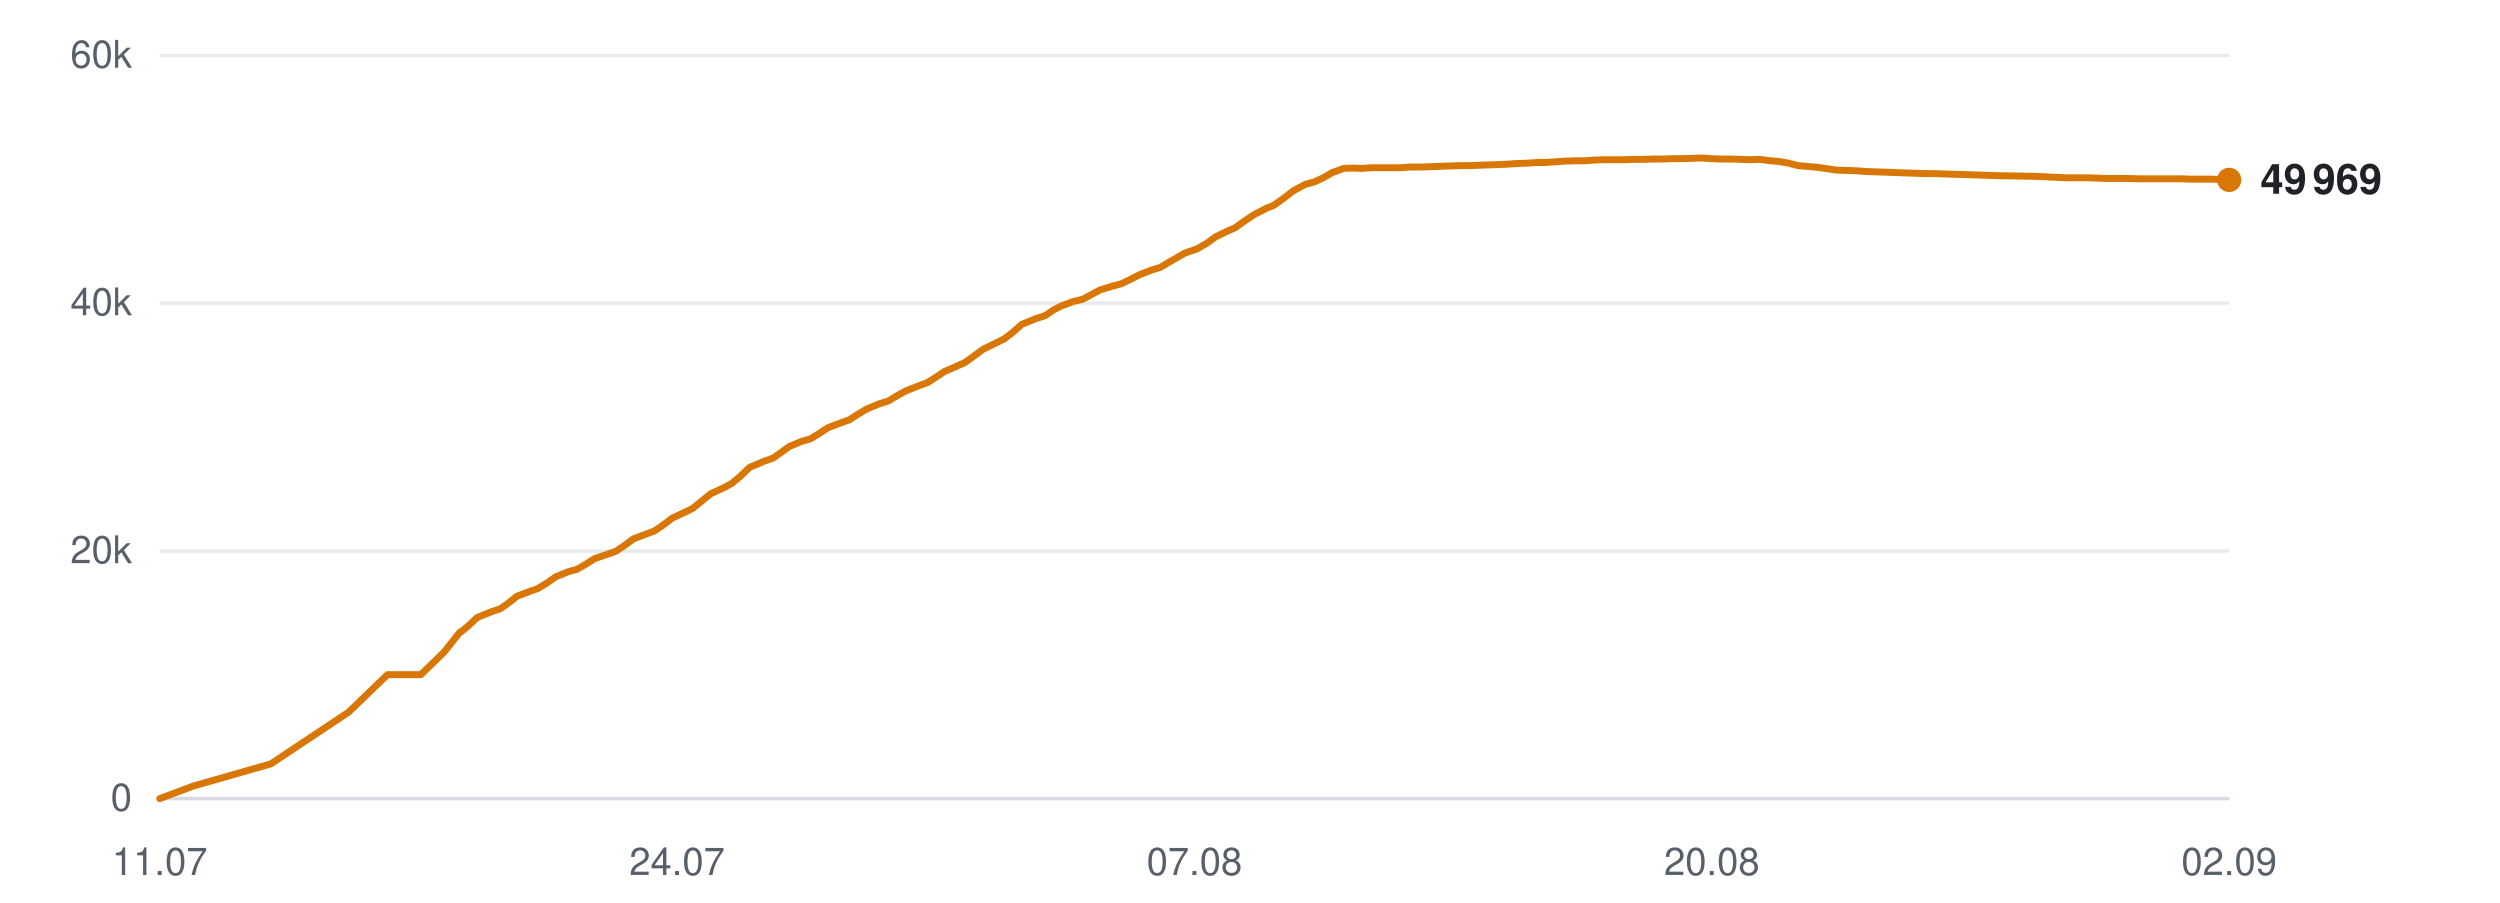
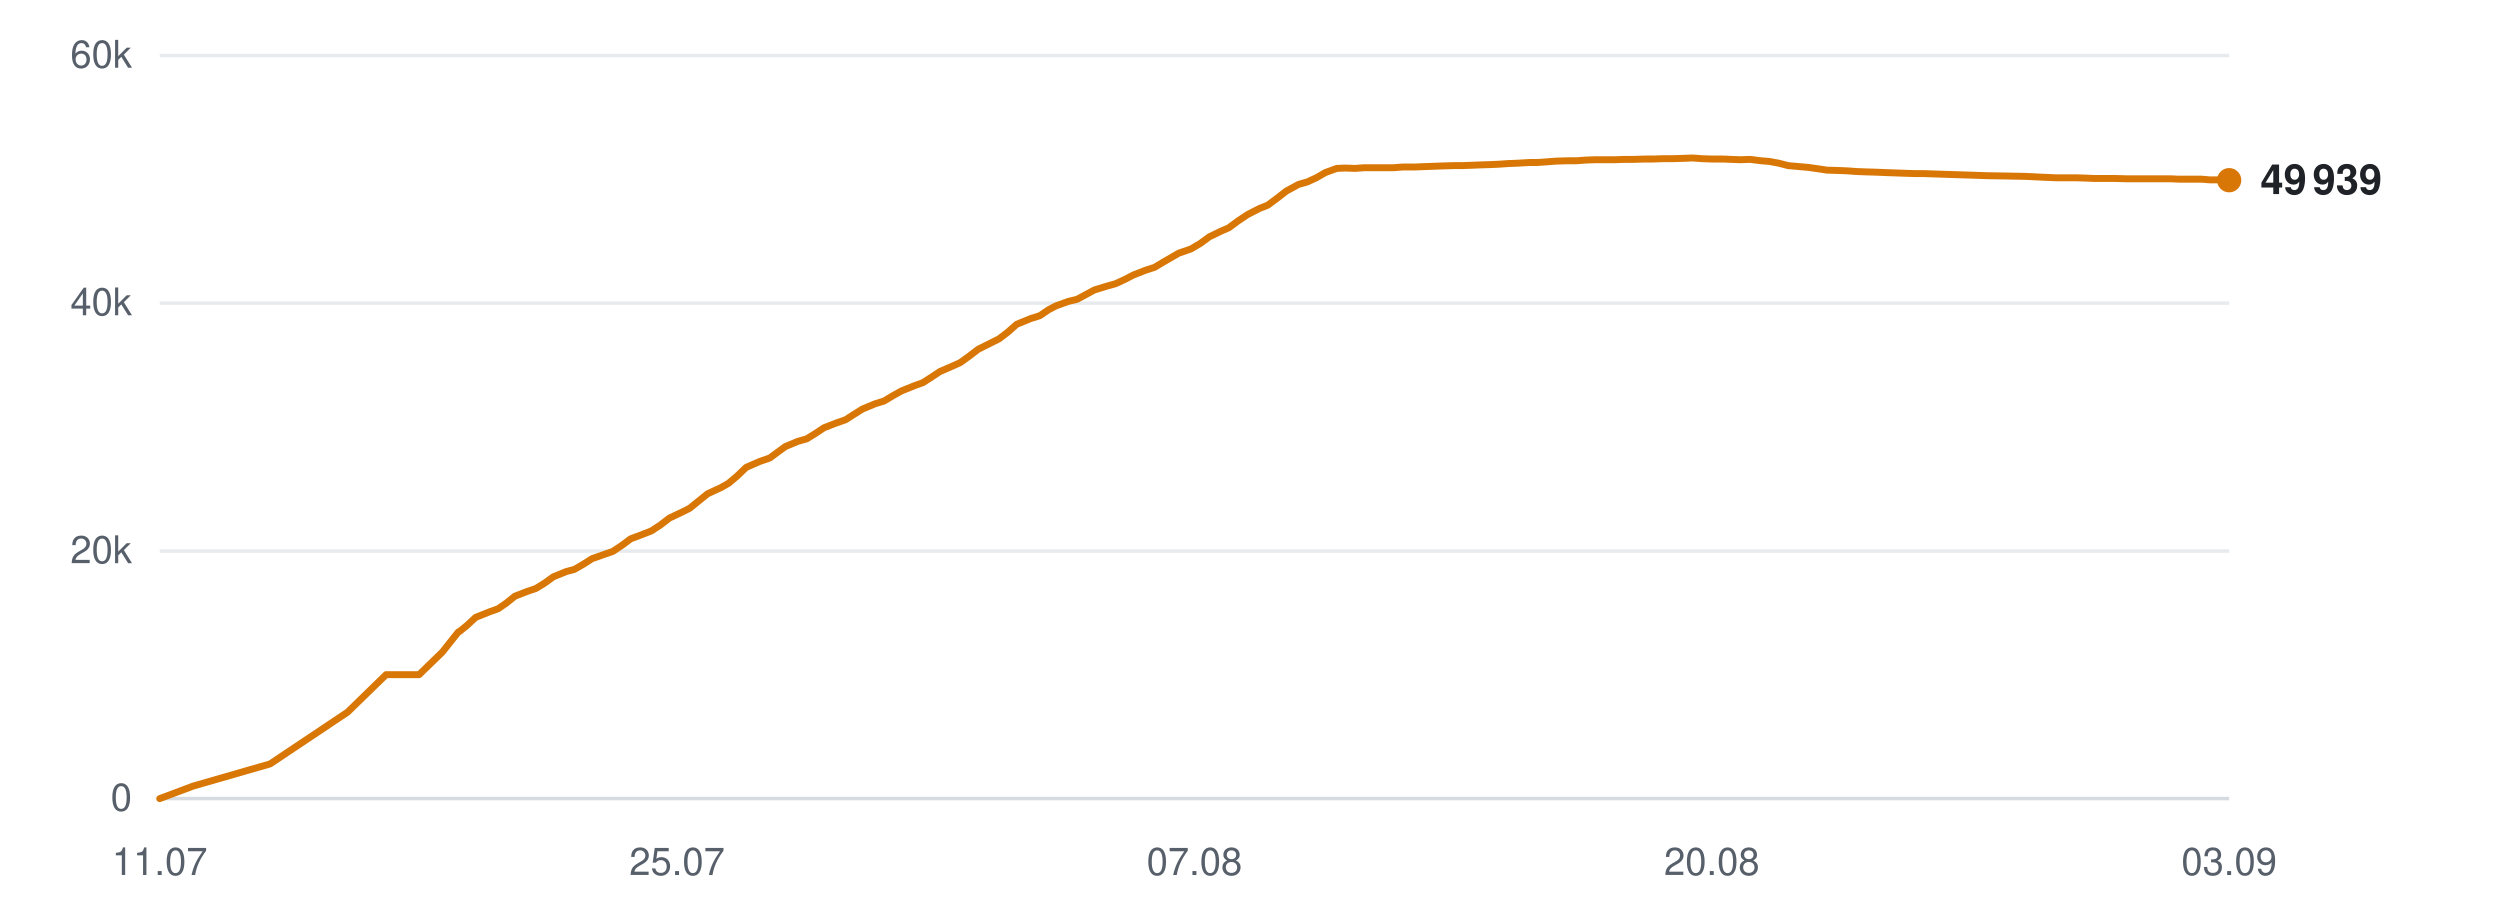
<svg xmlns="http://www.w3.org/2000/svg" viewBox="0 0 720 260" width="720" height="260" role="img" aria-label="Subscribers over time">
  <line x1="46" y1="230.0" x2="642" y2="230.0" stroke="#d0d7de" stroke-width="1" opacity="0.9" />
  <text x="38" y="233.5" text-anchor="end" font-family="-apple-system,BlinkMacSystemFont,'Segoe UI',Helvetica,Arial,sans-serif" font-size="11" fill="#57606a">0</text>
  <line x1="46" y1="158.7" x2="642" y2="158.7" stroke="#d0d7de" stroke-width="1" opacity="0.5" />
  <text x="38" y="162.2" text-anchor="end" font-family="-apple-system,BlinkMacSystemFont,'Segoe UI',Helvetica,Arial,sans-serif" font-size="11" fill="#57606a">20k</text>
  <line x1="46" y1="87.3" x2="642" y2="87.3" stroke="#d0d7de" stroke-width="1" opacity="0.5" />
  <text x="38" y="90.8" text-anchor="end" font-family="-apple-system,BlinkMacSystemFont,'Segoe UI',Helvetica,Arial,sans-serif" font-size="11" fill="#57606a">40k</text>
  <line x1="46" y1="16.0" x2="642" y2="16.0" stroke="#d0d7de" stroke-width="1" opacity="0.5" />
  <text x="38" y="19.5" text-anchor="end" font-family="-apple-system,BlinkMacSystemFont,'Segoe UI',Helvetica,Arial,sans-serif" font-size="11" fill="#57606a">60k</text>
  <text x="46.0" y="252" text-anchor="middle" font-family="-apple-system,BlinkMacSystemFont,'Segoe UI',Helvetica,Arial,sans-serif" font-size="11" fill="#57606a">11.07</text>
-   <text x="195.0" y="252" text-anchor="middle" font-family="-apple-system,BlinkMacSystemFont,'Segoe UI',Helvetica,Arial,sans-serif" font-size="11" fill="#57606a">24.07</text>
+   <text x="195.0" y="252" text-anchor="middle" font-family="-apple-system,BlinkMacSystemFont,'Segoe UI',Helvetica,Arial,sans-serif" font-size="11" fill="#57606a">25.07</text>
  <text x="344.0" y="252" text-anchor="middle" font-family="-apple-system,BlinkMacSystemFont,'Segoe UI',Helvetica,Arial,sans-serif" font-size="11" fill="#57606a">07.08</text>
  <text x="493.0" y="252" text-anchor="middle" font-family="-apple-system,BlinkMacSystemFont,'Segoe UI',Helvetica,Arial,sans-serif" font-size="11" fill="#57606a">20.08</text>
-   <text x="642.0" y="252" text-anchor="middle" font-family="-apple-system,BlinkMacSystemFont,'Segoe UI',Helvetica,Arial,sans-serif" font-size="11" fill="#57606a">02.09</text>
-   <polyline points="46.0,230.0 55.6,226.4 78.0,220.0 100.4,205.1 111.6,194.3 121.2,194.3 127.9,187.8 132.5,182.0 132.8,181.9 132.9,181.9 134.9,180.2 137.5,177.8 141.5,176.2 144.1,175.3 146.4,173.7 148.9,171.7 152.6,170.3 154.9,169.5 157.5,167.9 160.1,166.1 163.8,164.6 166.1,164.0 168.7,162.5 171.2,160.9 175.0,159.6 177.3,158.8 180.0,157.0 182.4,155.2 186.1,153.8 188.5,152.9 191.0,151.2 193.6,149.2 197.3,147.5 199.5,146.4 202.1,144.3 204.7,142.2 208.6,140.4 210.8,139.2 213.3,137.1 215.9,134.6 219.9,132.9 222.7,131.9 225.1,130.2 227.3,128.6 230.9,127.1 233.4,126.4 236.0,124.8 238.4,123.2 242.1,121.8 244.6,120.9 247.1,119.3 249.6,117.8 253.2,116.3 255.8,115.5 258.3,114.0 260.8,112.6 264.6,111.1 267.1,110.2 269.6,108.6 272.0,107.0 275.7,105.4 277.9,104.4 280.4,102.6 283.1,100.6 287.0,98.7 289.2,97.6 291.7,95.7 294.3,93.4 298.2,91.8 301.0,90.9 303.5,89.2 305.7,88.1 309.2,86.8 311.8,86.2 314.4,84.8 316.8,83.5 320.4,82.4 323.0,81.7 325.5,80.5 328.0,79.2 331.6,77.8 334.2,77.0 336.7,75.5 341.2,72.9 344.7,71.7 347.5,70.1 350.1,68.2 353.4,66.6 355.7,65.6 358.5,63.6 361.2,61.8 364.7,60.0 366.9,59.1 369.7,57.1 372.4,55.0 375.9,53.1 378.5,52.4 381.1,51.2 383.7,49.7 387.0,48.5 389.5,48.4 392.3,48.5 395.0,48.3 398.4,48.3 400.8,48.3 403.5,48.3 406.2,48.1 409.7,48.1 412.0,48.0 414.7,47.9 417.3,47.8 420.8,47.7 423.1,47.7 425.9,47.6 428.4,47.5 431.5,47.4 433.9,47.3 436.7,47.1 439.4,47.0 442.8,46.8 445.1,46.8 447.9,46.6 450.6,46.4 454.0,46.3 456.4,46.3 459.2,46.1 461.9,46.0 465.1,46.0 467.6,46.0 470.4,45.9 473.1,45.9 476.3,45.8 478.8,45.8 481.6,45.7 484.3,45.7 487.5,45.6 490.0,45.5 492.8,45.7 495.5,45.8 498.7,45.8 501.2,45.9 504.0,46.0 506.7,45.9 509.9,46.3 512.3,46.5 515.1,47.0 517.8,47.7 521.2,48.0 523.5,48.2 526.3,48.6 529.0,49.0 532.3,49.1 534.9,49.2 537.6,49.4 540.3,49.5 543.5,49.6 545.9,49.7 548.8,49.8 551.5,49.9 554.7,50.0 557.1,50.0 560.0,50.1 563.2,50.2 569.6,50.4 575.4,50.6 581.5,50.7 586.6,50.8 590.7,51.0 595.2,51.2 597.2,51.2 601.1,51.2 604.2,51.3 606.4,51.4 608.5,51.4 612.4,51.4 616.3,51.5 620.4,51.5 623.4,51.5 626.4,51.5 628.8,51.5 630.8,51.6 634.3,51.6 637.5,51.6 639.9,51.8 642.0,51.8" fill="none" stroke="#d97706" stroke-width="2" stroke-linejoin="round" stroke-linecap="round" />
-   <circle cx="642.0" cy="51.8" r="3.5" fill="#d97706" />
-   <text x="651.0" y="55.8" font-family="-apple-system,BlinkMacSystemFont,'Segoe UI',Helvetica,Arial,sans-serif" font-size="12" font-weight="600" fill="#1f2328">49 969</text>
+   <text x="642.0" y="252" text-anchor="middle" font-family="-apple-system,BlinkMacSystemFont,'Segoe UI',Helvetica,Arial,sans-serif" font-size="11" fill="#57606a">03.09</text>
+   <polyline points="46.0,230.0 55.6,226.4 77.8,220.0 100.1,205.1 111.2,194.3 120.7,194.3 127.4,187.8 132.0,182.0 132.3,181.9 132.3,181.9 134.4,180.2 137.0,177.8 141.0,176.2 143.5,175.3 145.8,173.7 148.3,171.7 151.9,170.3 154.3,169.5 156.9,167.9 159.4,166.1 163.1,164.6 165.4,164.0 168.0,162.5 170.5,160.9 174.2,159.6 176.5,158.8 179.2,157.0 181.6,155.2 185.3,153.8 187.6,152.9 190.2,151.2 192.8,149.2 196.4,147.5 198.6,146.4 201.2,144.3 203.8,142.2 207.7,140.4 209.8,139.2 212.3,137.1 214.9,134.6 218.8,132.9 221.7,131.9 224.0,130.2 226.2,128.6 229.8,127.1 232.3,126.4 234.9,124.8 237.3,123.2 240.9,121.8 243.5,120.9 246.0,119.3 248.4,117.8 252.0,116.3 254.6,115.5 257.1,114.0 259.6,112.6 263.3,111.1 265.8,110.2 268.3,108.6 270.7,107.0 274.4,105.4 276.6,104.4 279.1,102.6 281.7,100.6 285.5,98.7 287.7,97.6 290.2,95.7 292.8,93.4 296.7,91.8 299.5,90.9 302.0,89.2 304.1,88.1 307.7,86.8 310.2,86.2 312.8,84.8 315.2,83.5 318.8,82.4 321.3,81.7 323.9,80.5 326.4,79.2 330.0,77.8 332.5,77.0 335.0,75.5 339.5,72.9 343.0,71.7 345.7,70.1 348.3,68.2 351.6,66.6 353.9,65.6 356.6,63.6 359.3,61.8 362.8,60.0 365.1,59.1 367.8,57.1 370.5,55.0 374.0,53.1 376.5,52.4 379.1,51.2 381.7,49.7 385.0,48.5 387.4,48.4 390.3,48.5 392.9,48.3 396.3,48.3 398.7,48.3 401.4,48.3 404.0,48.1 407.5,48.1 409.8,48.0 412.6,47.9 415.2,47.8 418.6,47.7 420.9,47.7 423.7,47.6 426.2,47.5 429.3,47.4 431.6,47.3 434.4,47.1 437.1,47.0 440.4,46.8 442.8,46.8 445.6,46.6 448.2,46.4 451.6,46.3 454.0,46.3 456.7,46.1 459.5,46.0 462.7,46.0 465.1,46.0 467.9,45.9 470.6,45.9 473.8,45.8 476.2,45.8 479.0,45.7 481.7,45.7 484.9,45.6 487.4,45.5 490.2,45.7 492.9,45.8 496.1,45.8 498.5,45.9 501.3,46.0 504.0,45.9 507.2,46.3 509.6,46.5 512.3,47.0 515.0,47.7 518.4,48.0 520.7,48.2 523.5,48.6 526.2,49.0 529.5,49.1 532.0,49.2 534.7,49.4 537.4,49.5 540.6,49.6 543.0,49.7 545.8,49.8 548.5,49.9 551.7,50.0 554.1,50.0 557.0,50.1 560.1,50.2 566.5,50.4 572.3,50.6 578.4,50.7 583.5,50.8 587.5,51.0 592.0,51.2 593.9,51.2 597.9,51.2 600.9,51.3 603.1,51.4 605.2,51.4 609.1,51.4 612.9,51.5 617.1,51.5 620.0,51.5 623.0,51.5 625.3,51.5 627.4,51.6 630.9,51.6 634.0,51.6 636.4,51.8 638.5,51.8 642.0,51.9" fill="none" stroke="#d97706" stroke-width="2" stroke-linejoin="round" stroke-linecap="round" />
+   <circle cx="642.0" cy="51.9" r="3.5" fill="#d97706" />
+   <text x="651.0" y="55.9" font-family="-apple-system,BlinkMacSystemFont,'Segoe UI',Helvetica,Arial,sans-serif" font-size="12" font-weight="600" fill="#1f2328">49 939</text>
</svg>
